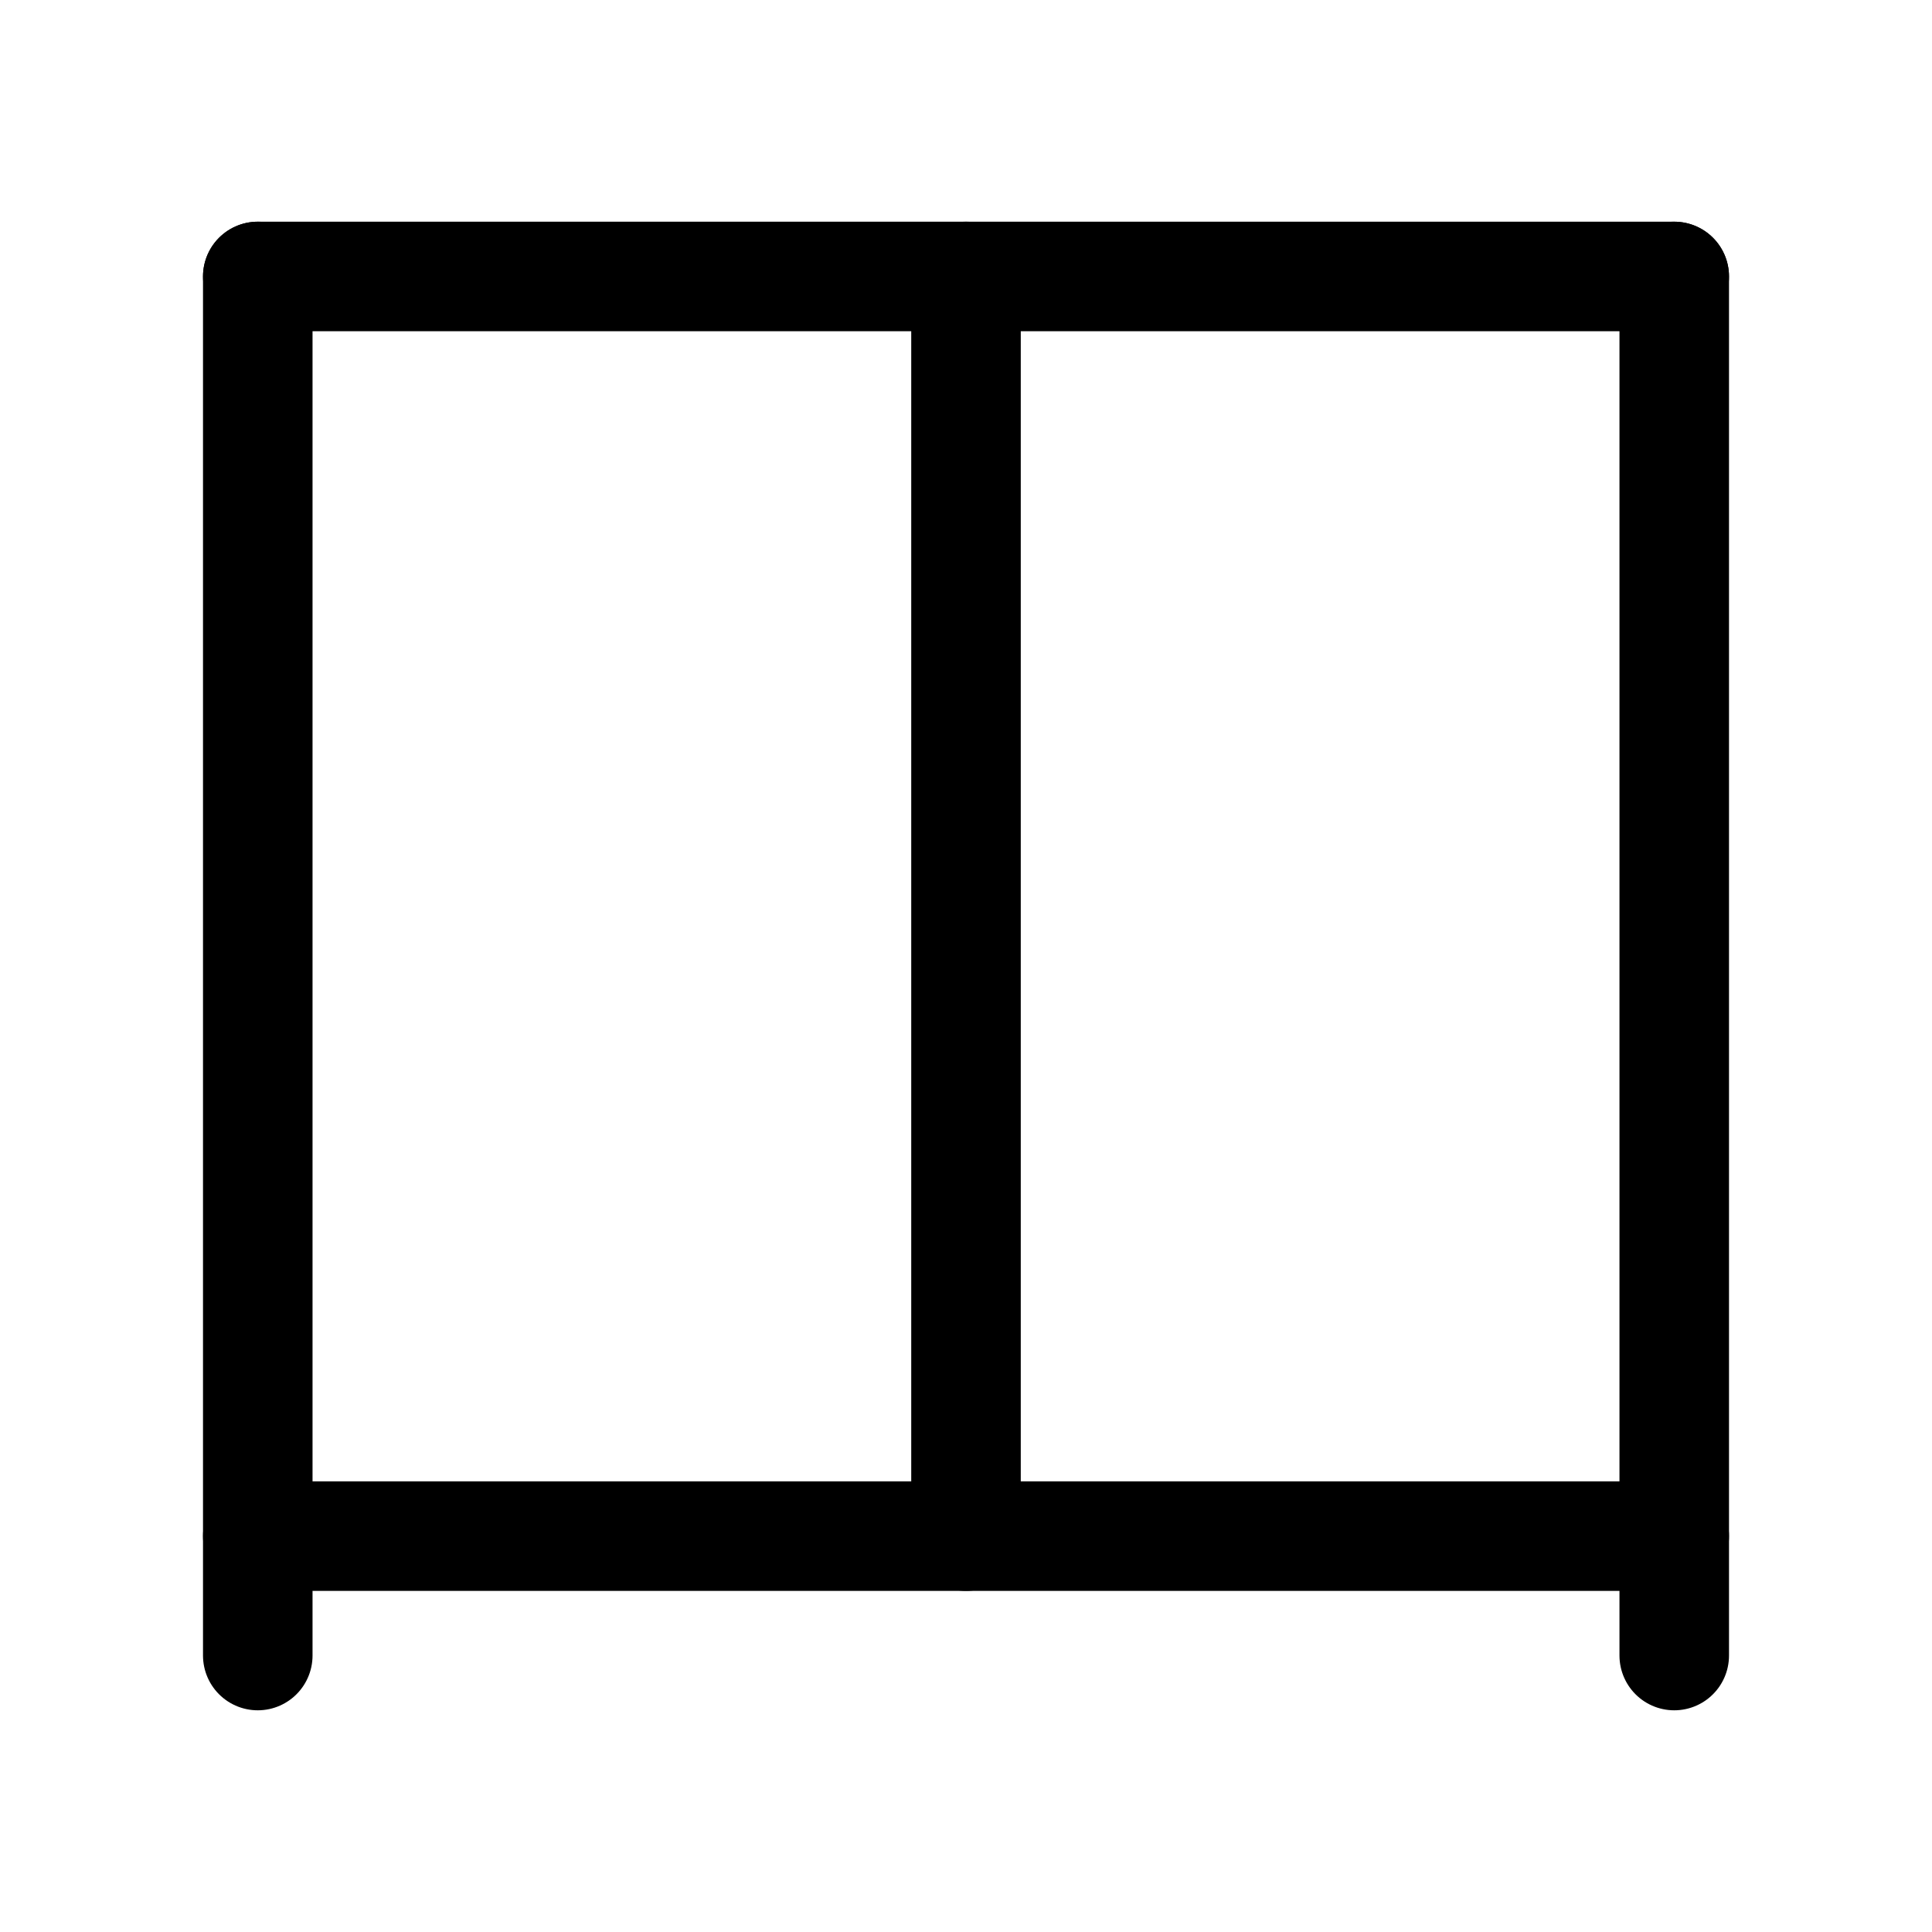
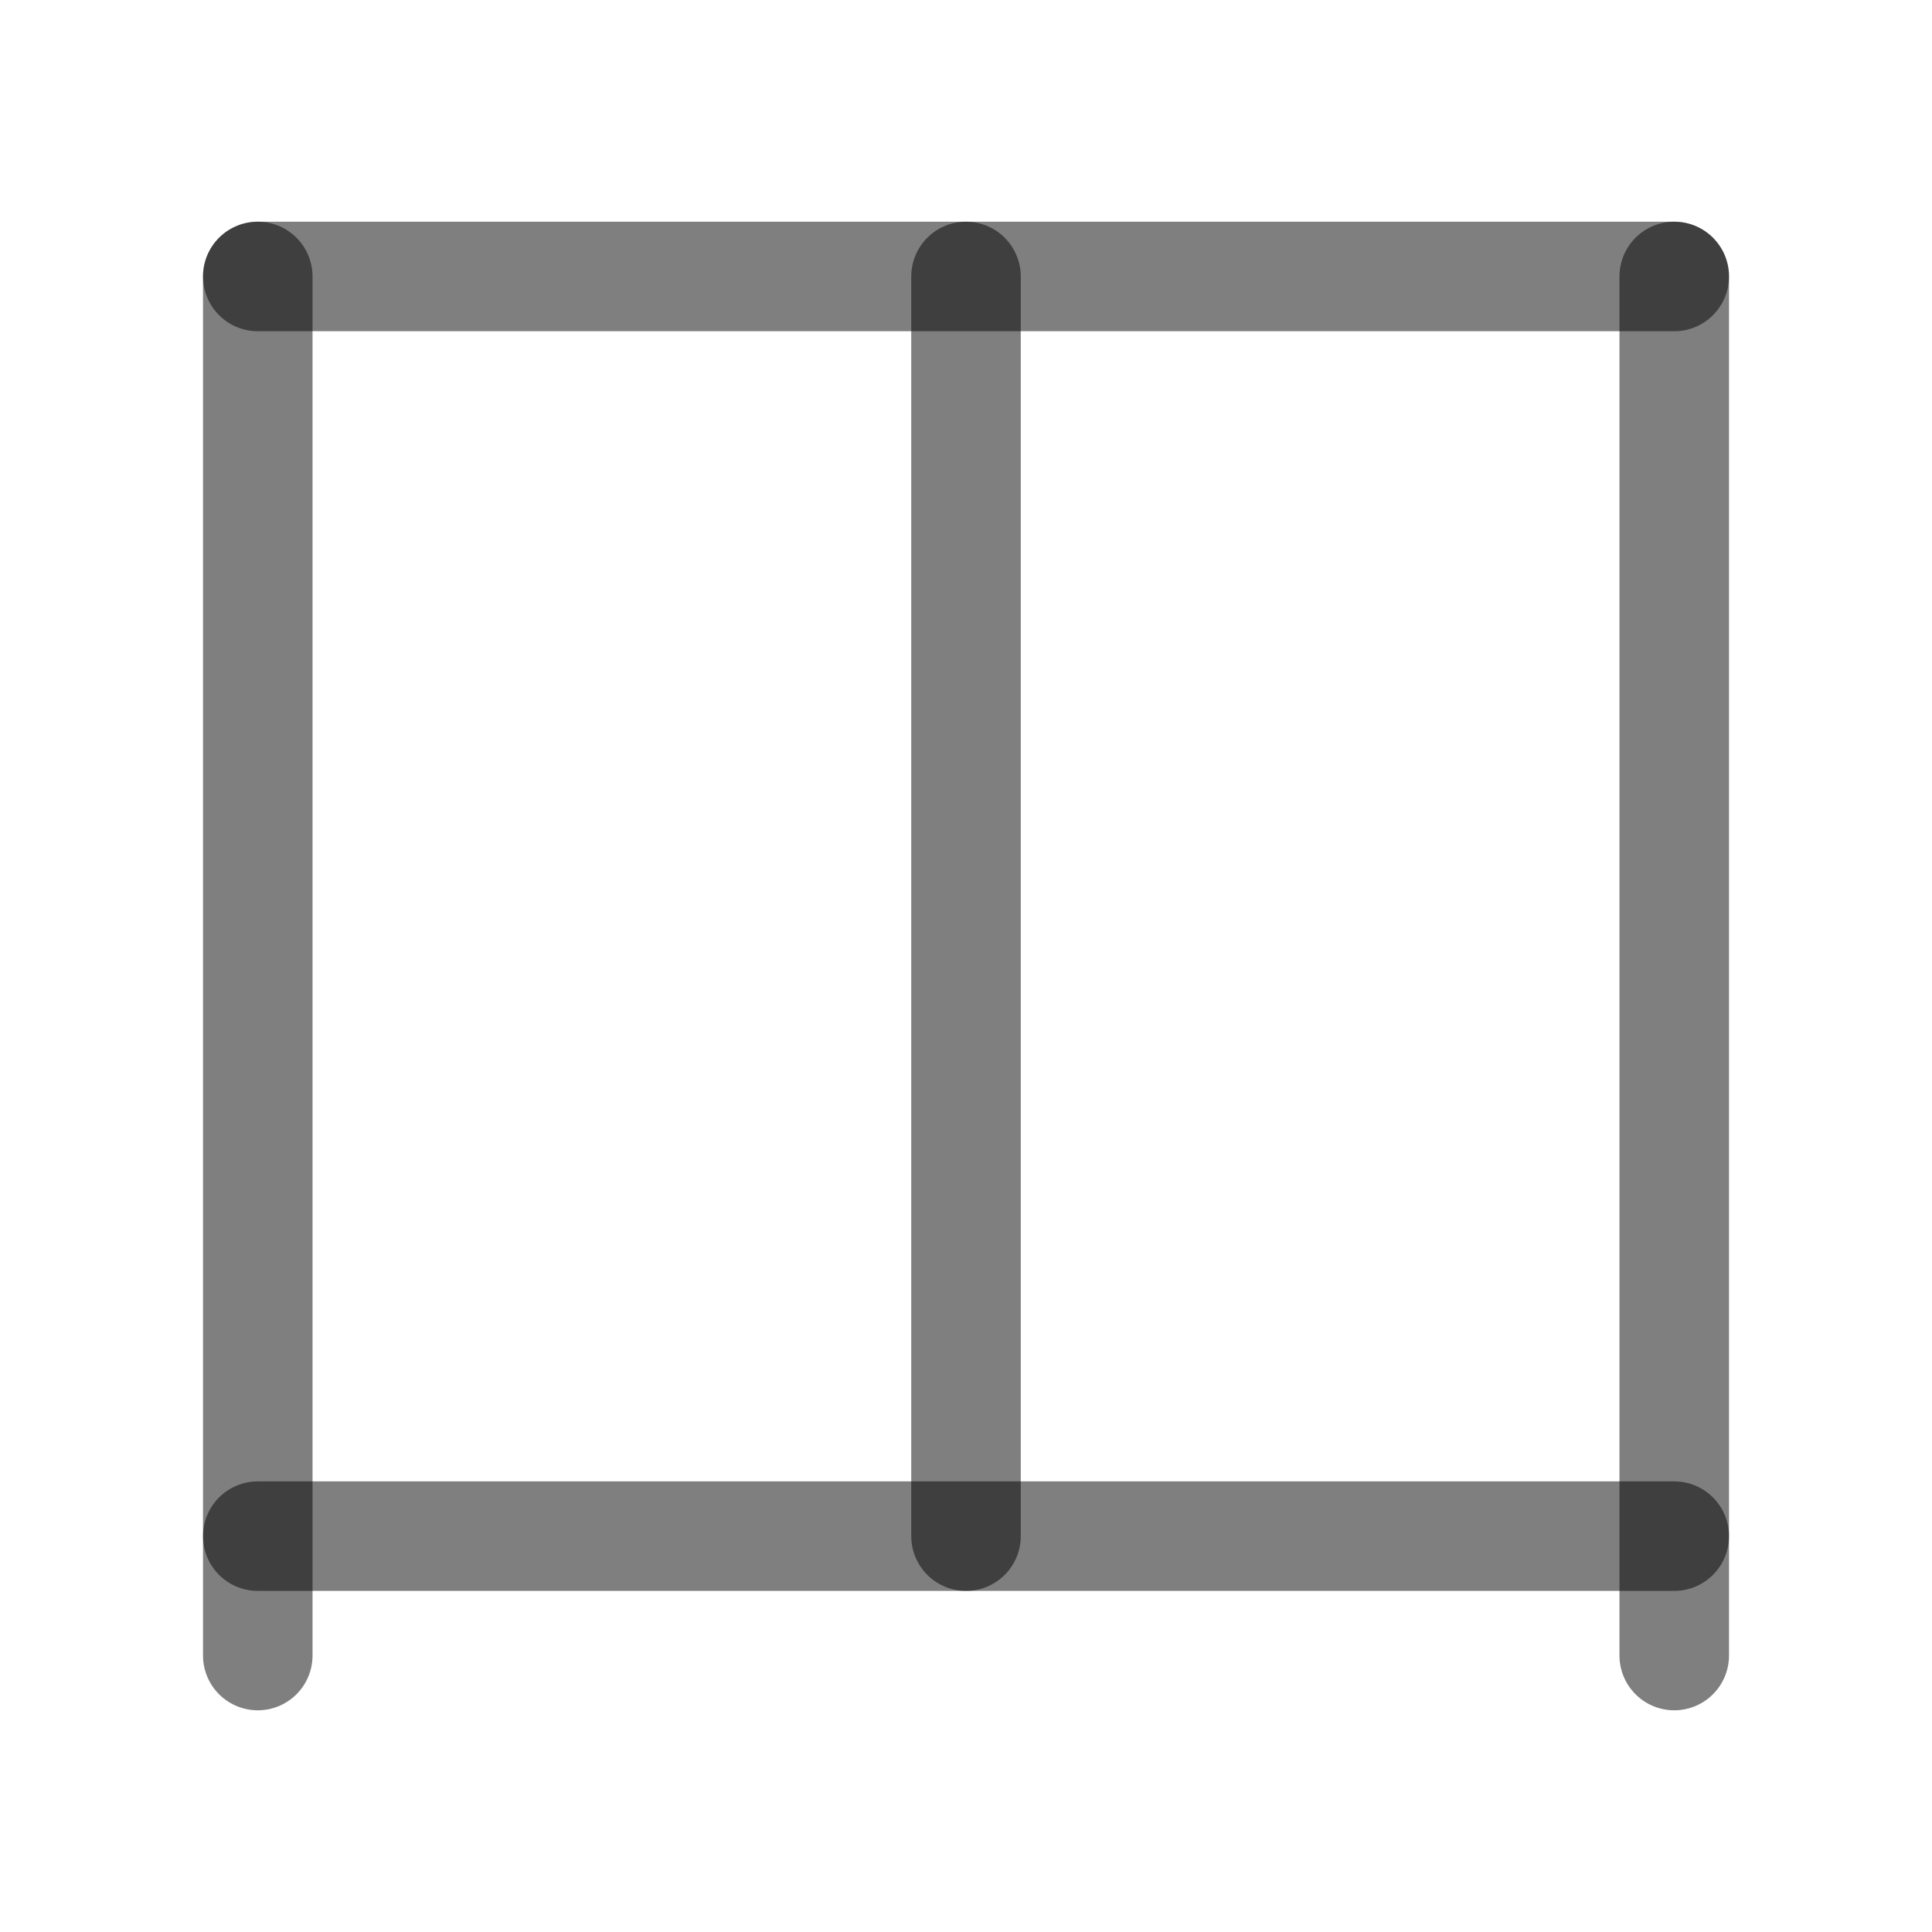
<svg xmlns="http://www.w3.org/2000/svg" width="1000" height="1000" viewBox="0 0 264.583 264.583" version="1.1" id="svg5">
  <defs id="defs2" />
  <g id="layer1">
-     <path style="fill:#000000;fill-opacity:0.5;stroke:#000000;stroke-width:15;stroke-linecap:round;stroke-linejoin:round;stroke-dasharray:none;stroke-opacity:1" d="M 35.301,37.861 V 226.722" id="path2437" />
-     <path style="fill:#000000;fill-opacity:0.5;stroke:#000000;stroke-width:15;stroke-linecap:round;stroke-linejoin:round;stroke-dasharray:none;stroke-opacity:1" d="M 229.283,37.861 V 226.722" id="path2441" />
-     <path style="fill:#000000;fill-opacity:0.5;stroke:#000000;stroke-width:15;stroke-linecap:round;stroke-linejoin:round;stroke-dasharray:none;stroke-opacity:1" d="M 229.283,37.861 H 35.301" id="path2443" />
-     <path style="fill:#000000;fill-opacity:0.5;stroke:#000000;stroke-width:15;stroke-linecap:round;stroke-linejoin:round;stroke-dasharray:none;stroke-opacity:1" d="M 229.283,210.371 H 35.301" id="path2445" />
-     <path style="fill:#000000;fill-opacity:0.5;stroke:#000000;stroke-width:15;stroke-linecap:round;stroke-linejoin:round;stroke-dasharray:none;stroke-opacity:1" d="M 132.292,37.861 V 210.371" id="path31515" />
+     <path style="fill:#000000;fill-opacity:1;stroke:#000000;stroke-width:15;stroke-linecap:round;stroke-linejoin:round;stroke-dasharray:none;stroke-opacity:0.5" d="M 35.301,37.861 V 226.722" id="path2437" />
+     <path style="fill:#000000;fill-opacity:1;stroke:#000000;stroke-width:15;stroke-linecap:round;stroke-linejoin:round;stroke-dasharray:none;stroke-opacity:0.5" d="M 229.283,37.861 V 226.722" id="path2441" />
+     <path style="fill:#000000;fill-opacity:1;stroke:#000000;stroke-width:15;stroke-linecap:round;stroke-linejoin:round;stroke-dasharray:none;stroke-opacity:0.5" d="M 229.283,37.861 H 35.301" id="path2443" />
+     <path style="fill:#000000;fill-opacity:1;stroke:#000000;stroke-width:15;stroke-linecap:round;stroke-linejoin:round;stroke-dasharray:none;stroke-opacity:0.5" d="M 229.283,210.371 H 35.301" id="path2445" />
+     <path style="fill:#000000;fill-opacity:1;stroke:#000000;stroke-width:15;stroke-linecap:round;stroke-linejoin:round;stroke-dasharray:none;stroke-opacity:0.5" d="M 132.292,37.861 V 210.371" id="path31515" />
  </g>
</svg>
